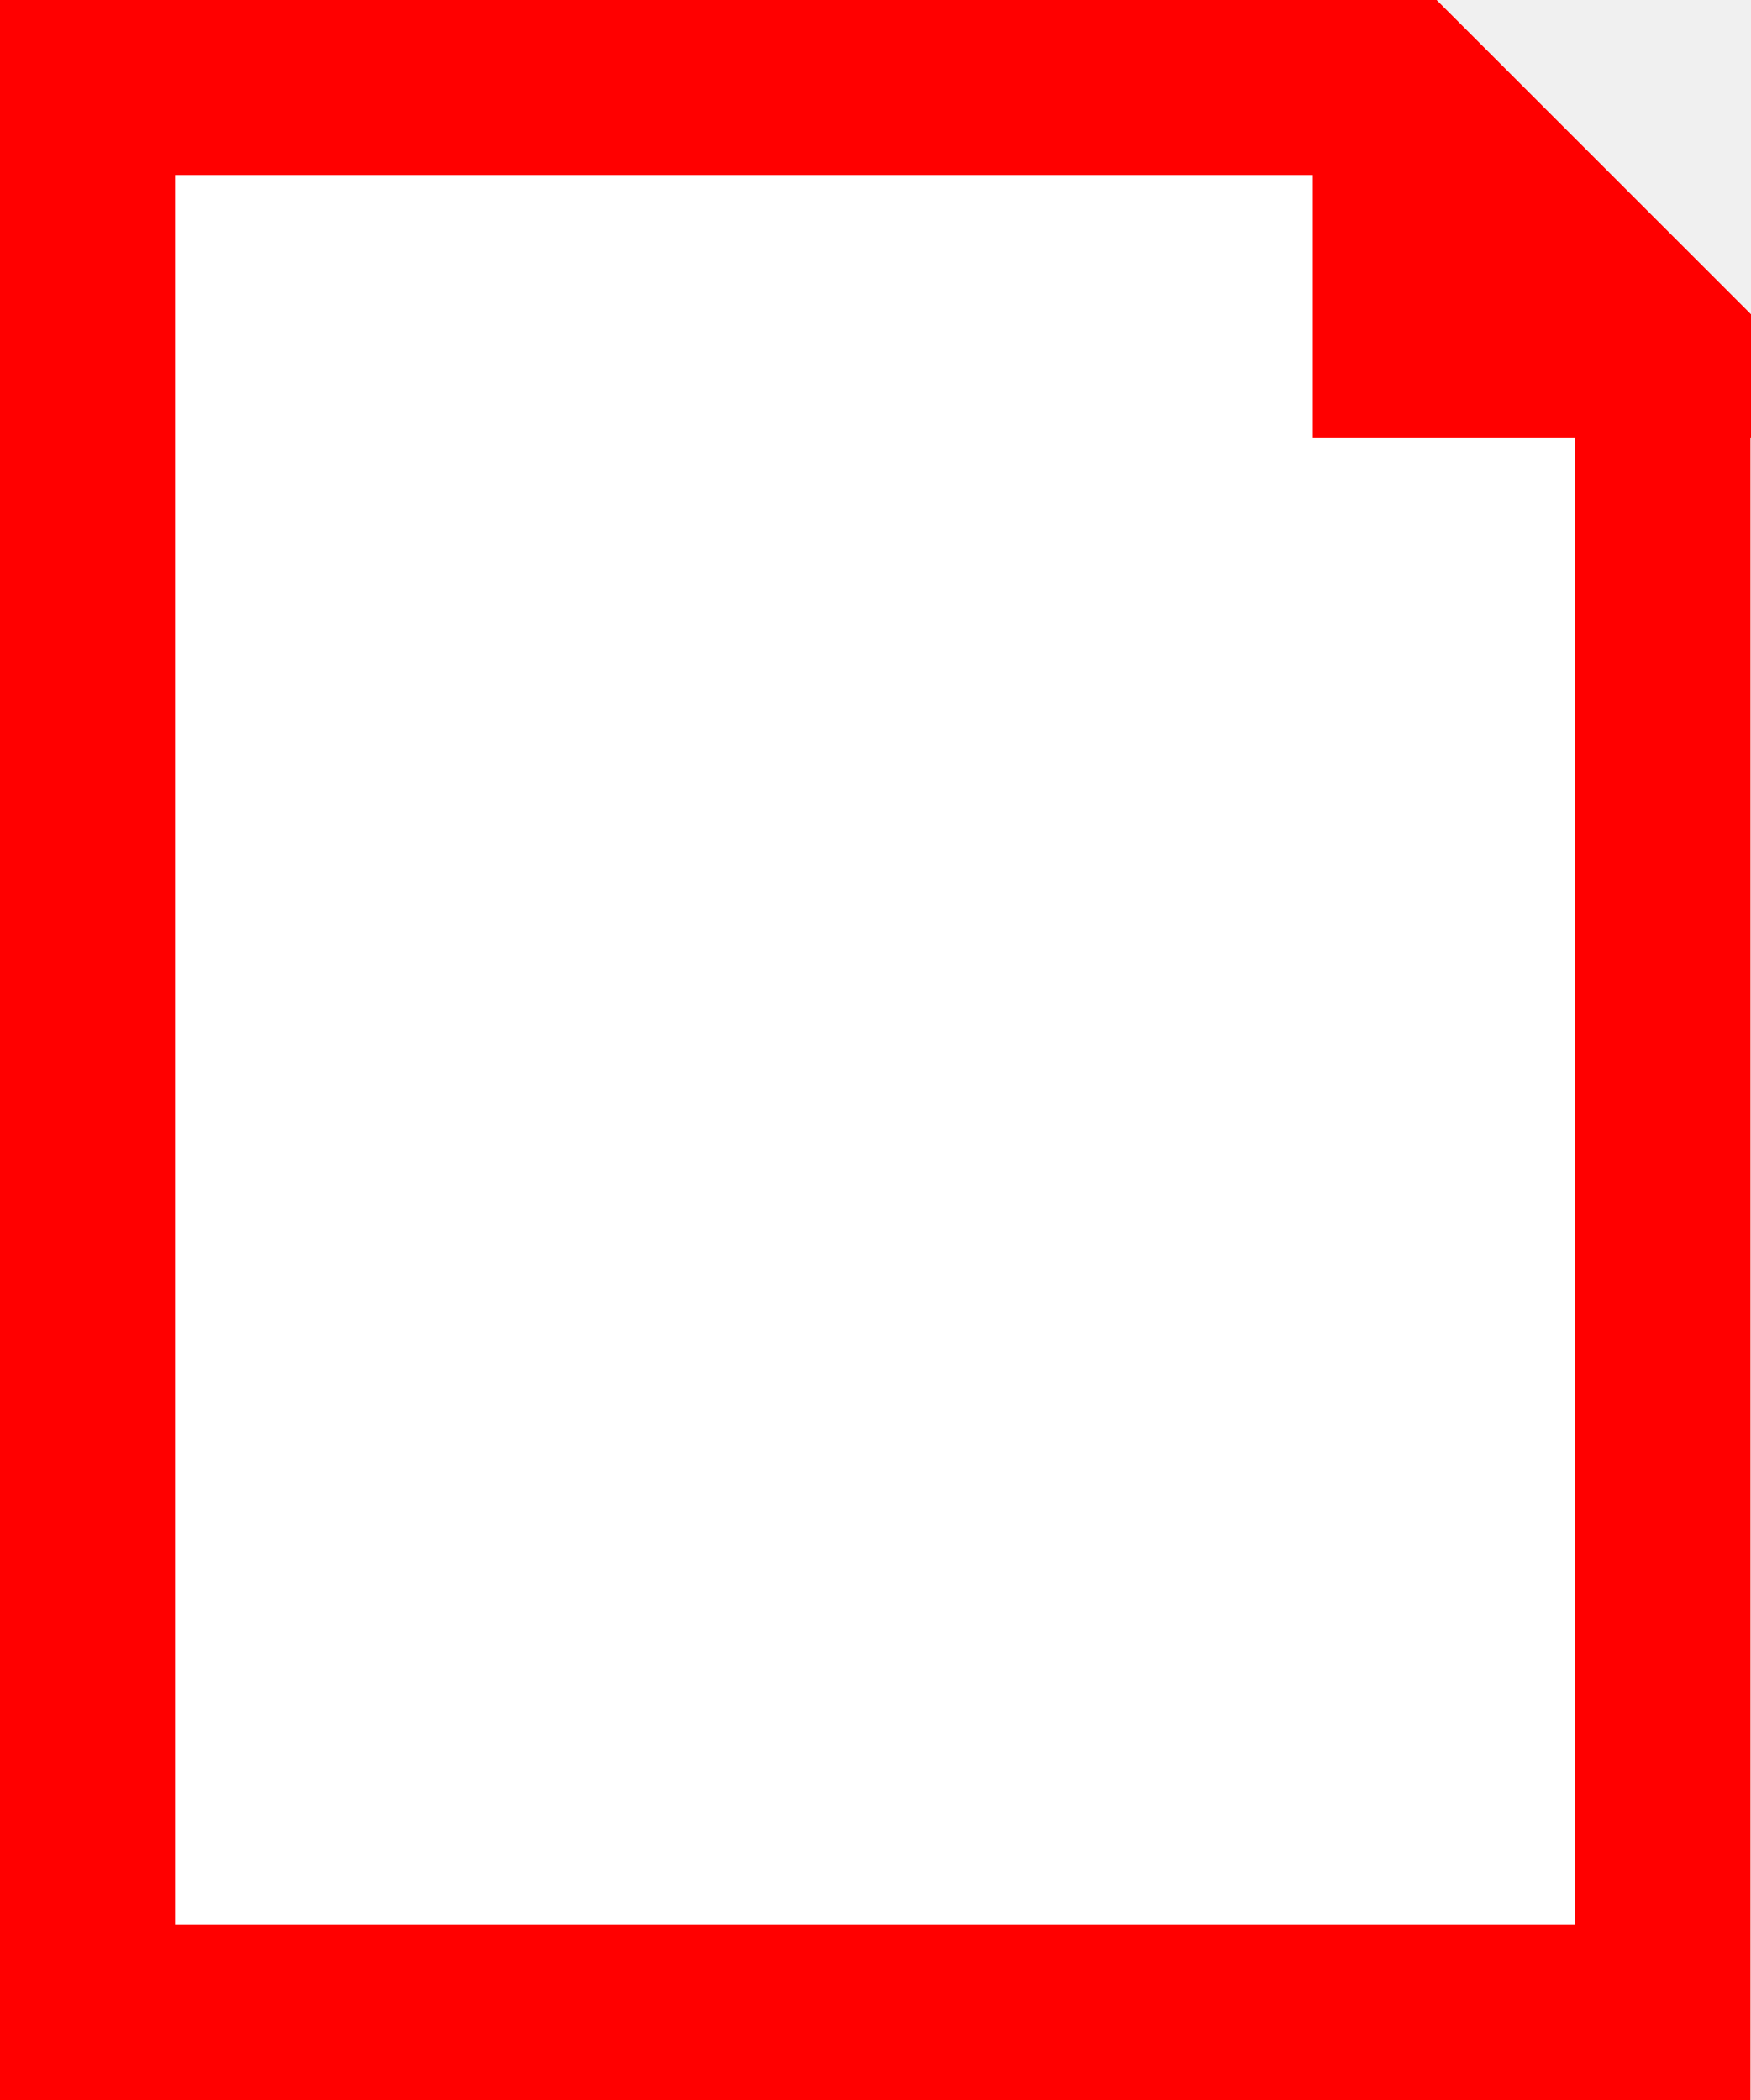
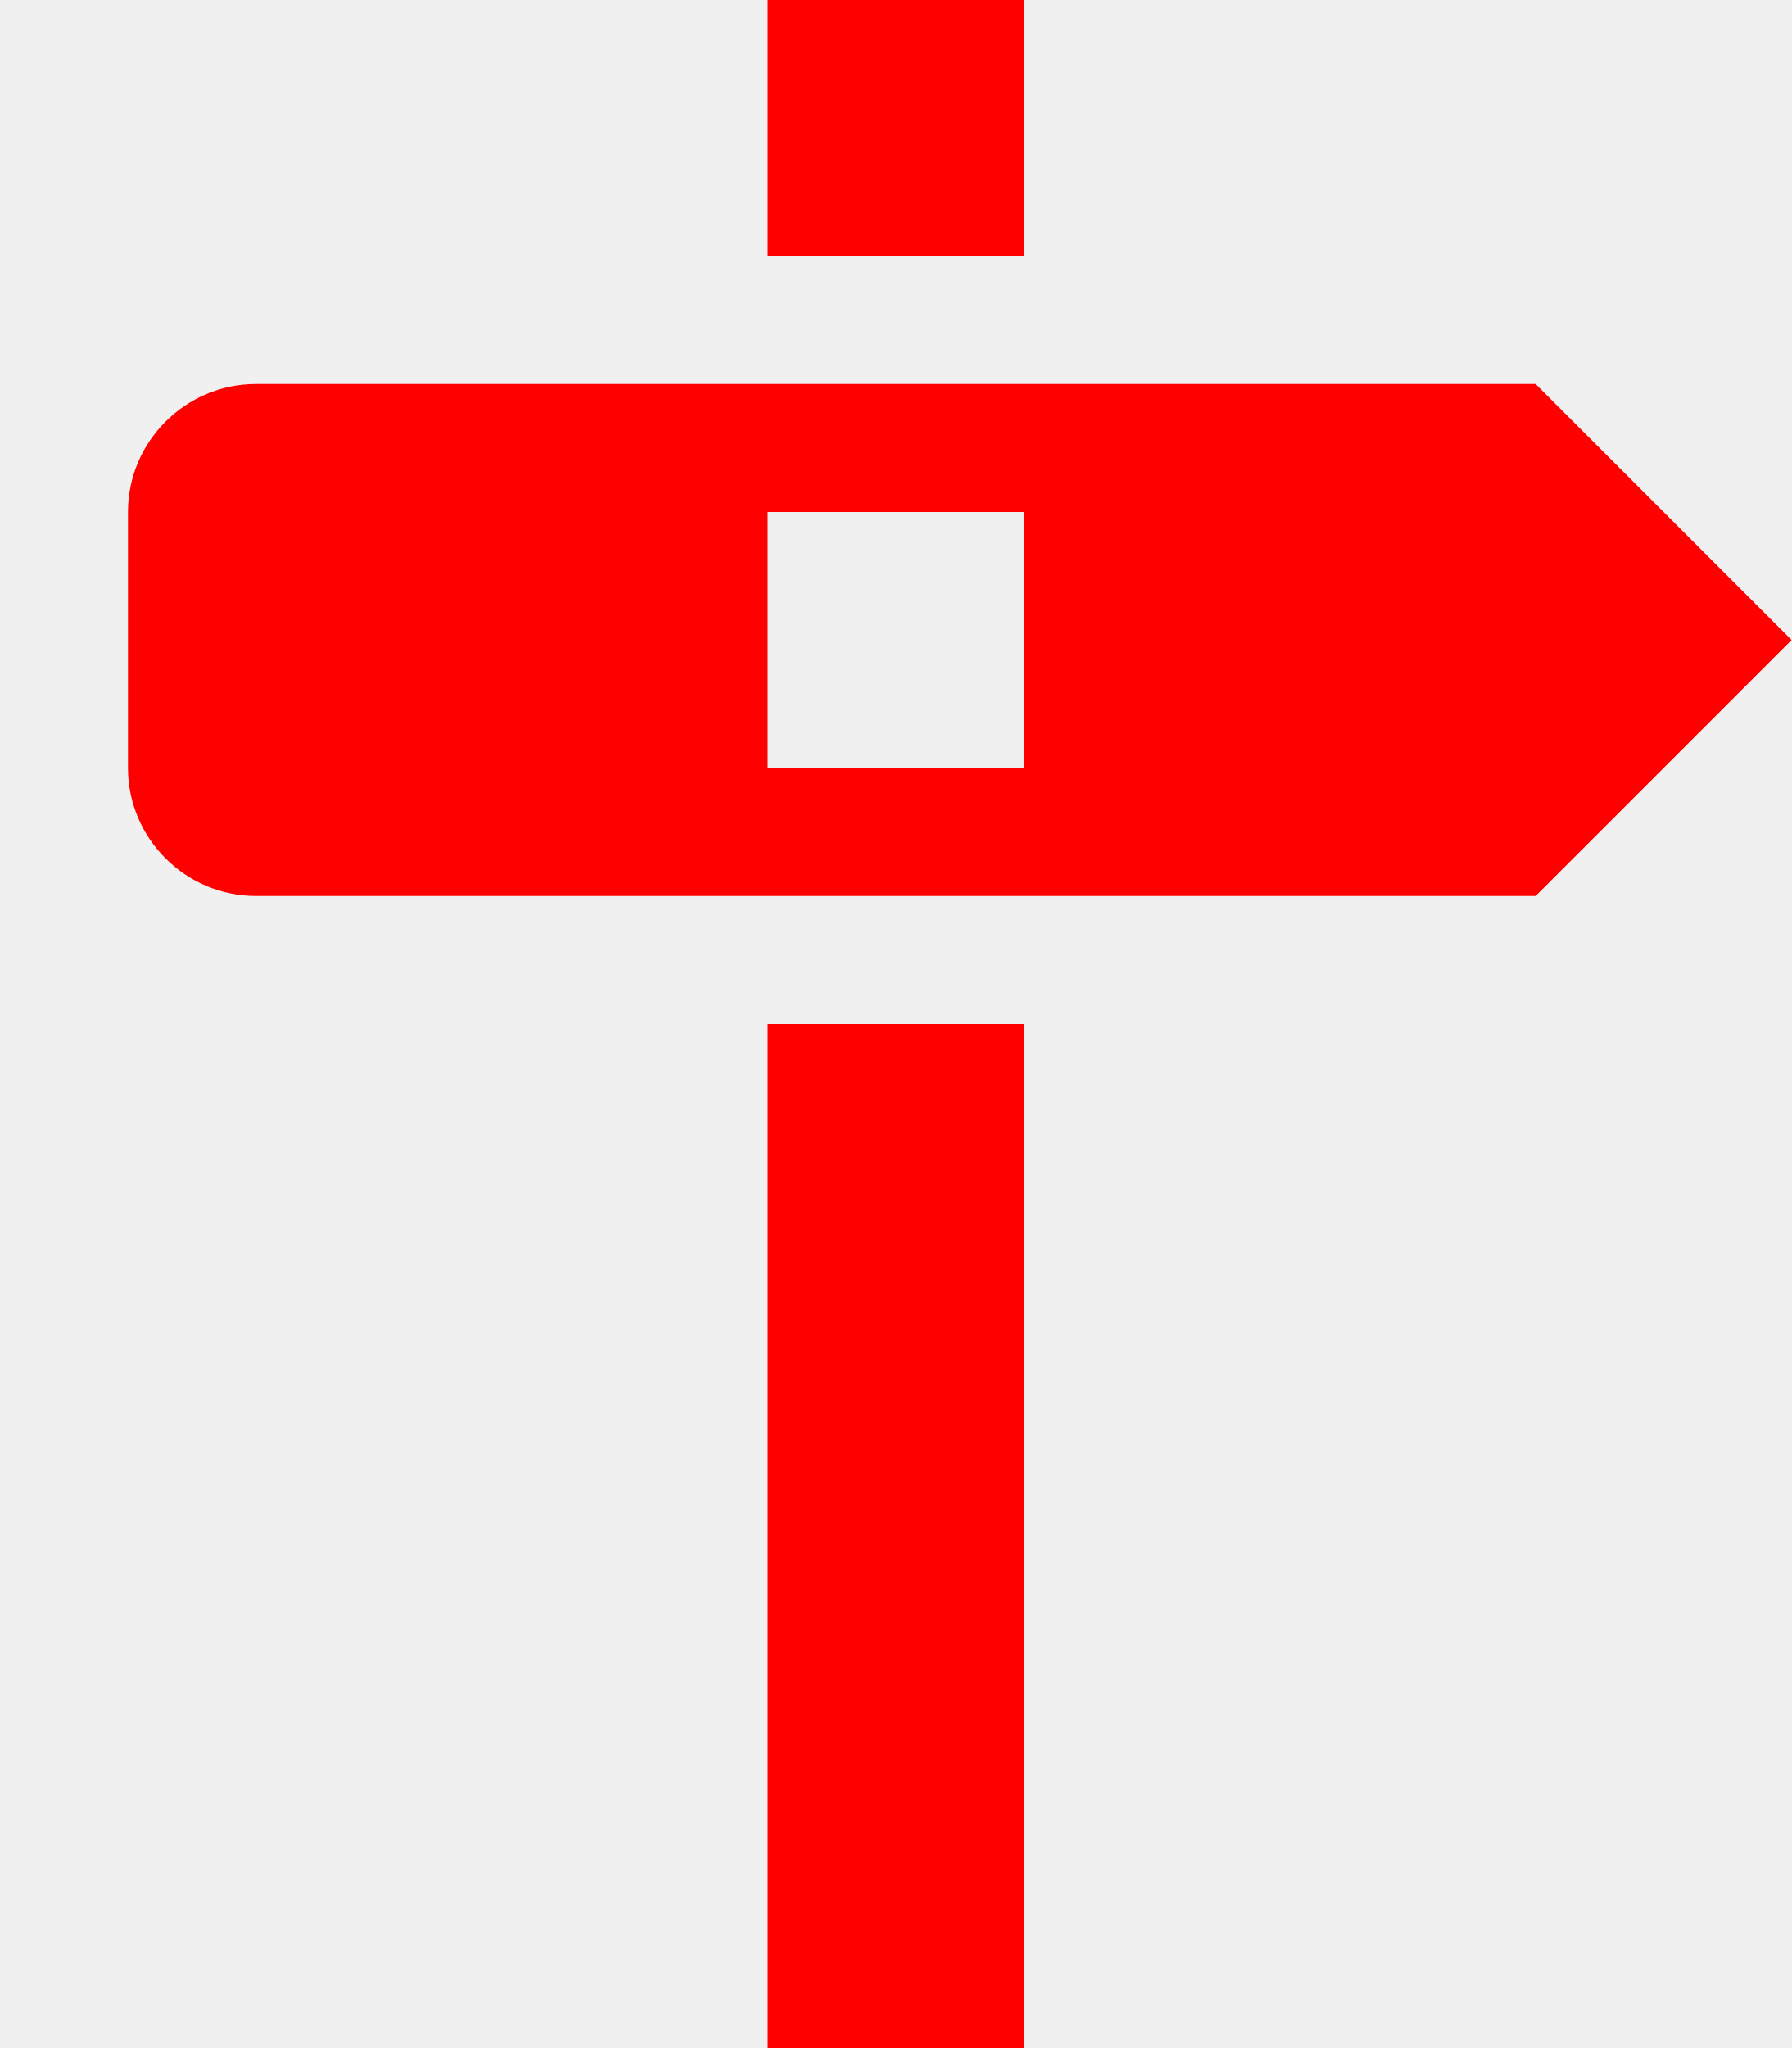
- <svg xmlns="http://www.w3.org/2000/svg" width="20" height="24">
-   <polygon fill="white" stroke="red" stroke-width="2" points="1,1 1,23 19,23 19,4 16,1 16,4 19,4 16,1" />
+ <svg xmlns="http://www.w3.org/2000/svg" width="21" height="24" viewBox="0 0 14 16" fill="red">
+   <path fill-rule="evenodd" d="M8 2H6V0h2v2zm4 5H2c-.55 0-1-.45-1-1V4c0-.55.45-1 1-1h10l2 2-2 2zM8 4H6v2h2V4zM6 16h2V8H6v8z" />
</svg>
